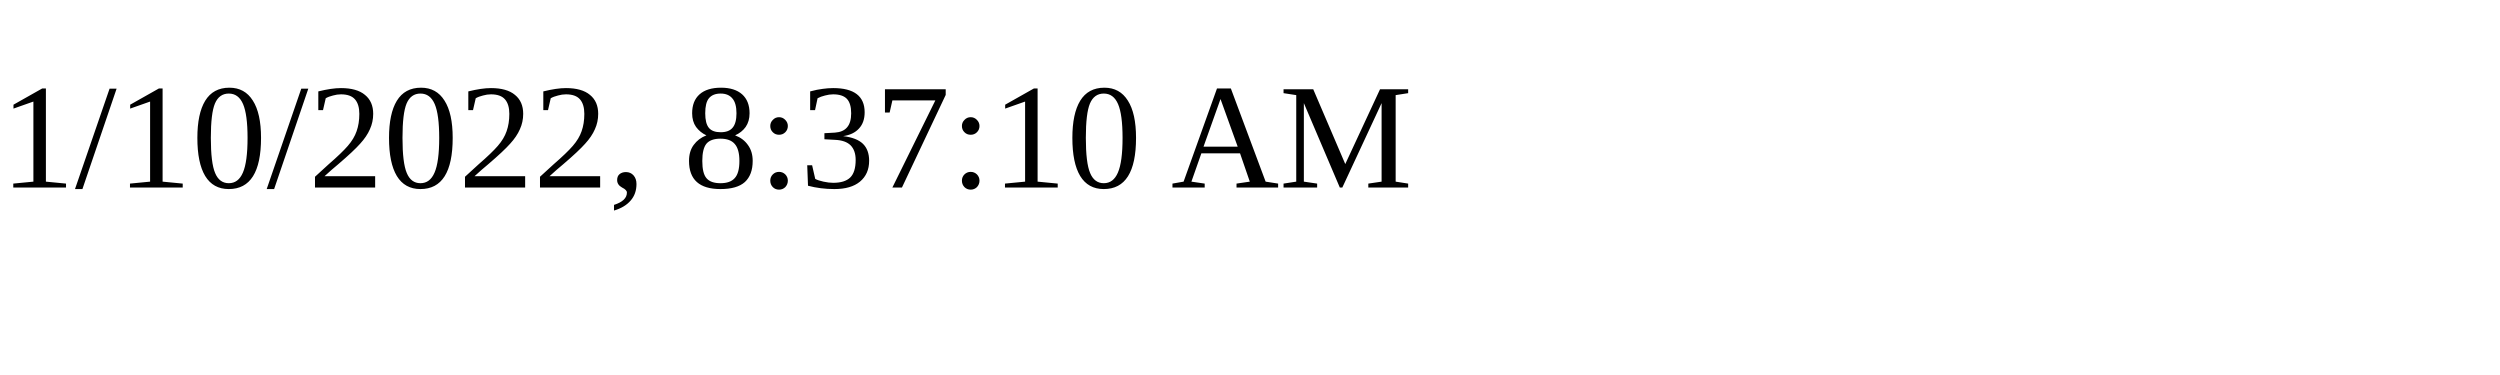
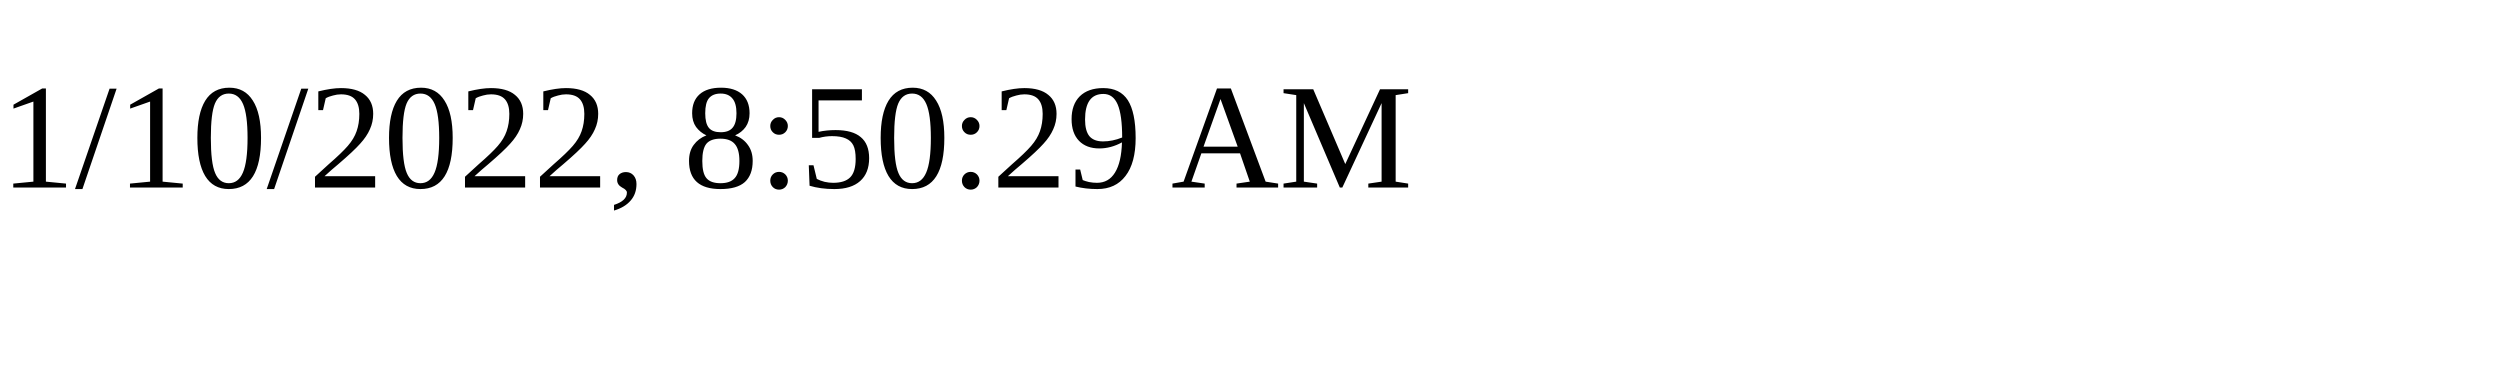
<svg xmlns="http://www.w3.org/2000/svg" height="30" width="200">
-   <text x="0" y="15">1/10/2022, 8:37:10 AM</text>
+   <text x="0" y="15">1/10/2022, 8:50:29 AM</text>
</svg>
